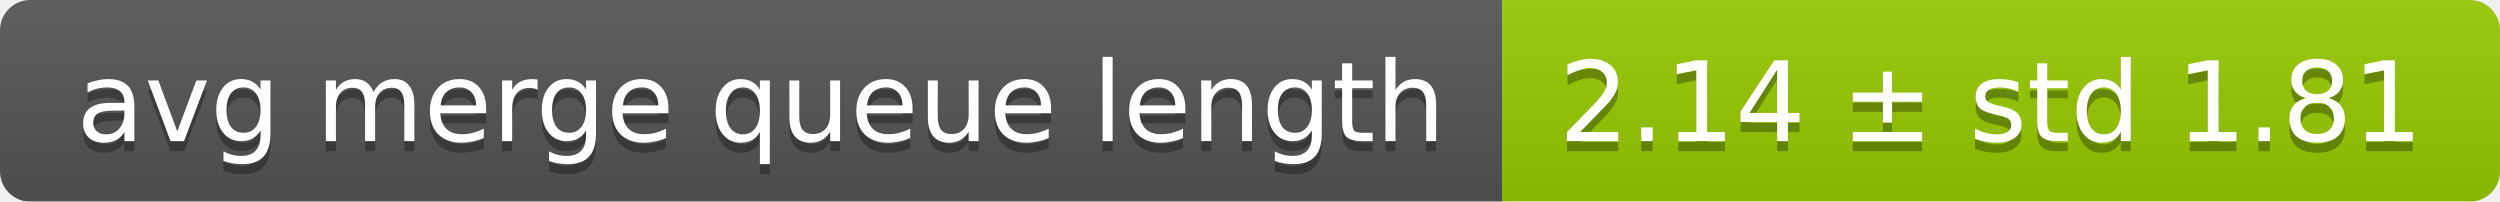
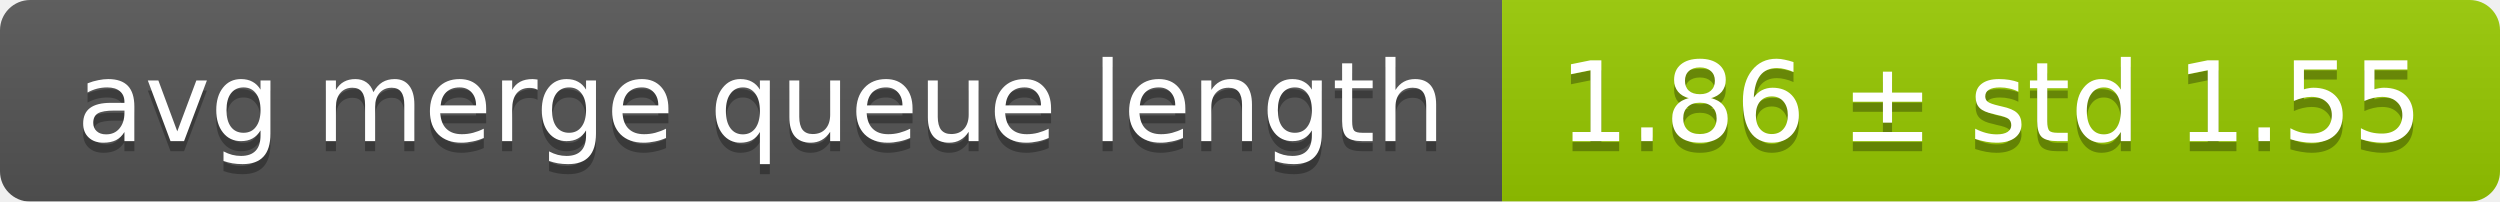
<svg xmlns="http://www.w3.org/2000/svg" width="248" height="20">
  <linearGradient id="smooth" x2="0" y2="100%">
    <stop offset="0" stop-color="#bbb" stop-opacity=".1" />
    <stop offset="1" stop-opacity=".1" />
  </linearGradient>
  <mask id="round">
    <rect width="248" height="20" rx="3" fill="#fff" />
  </mask>
  <g mask="url(#round)">
    <rect width="149" height="20" fill="#555" />
    <rect x="149" width="99" height="20" fill="#97ca00" />
    <rect width="248" height="20" fill="url(#smooth)" />
  </g>
  <g fill="#fff" text-anchor="middle" font-family="DejaVu Sans,Verdana,Geneva,sans-serif" font-size="11">
    <text x="75.5" y="15" fill="#010101" fill-opacity=".3">avg merge queue length</text>
    <text x="75.5" y="14">avg merge queue length</text>
-     <text x="197.5" y="15" fill="#010101" fill-opacity=".3">2.14 ± std 1.81</text>
-     <text x="197.5" y="14">2.14 ± std 1.81</text>
+     <text x="197.5" y="15" fill="#010101" fill-opacity=".3">1.86 ± std 1.55</text>
+     <text x="197.5" y="14">1.86 ± std 1.55</text>
  </g>
</svg>
